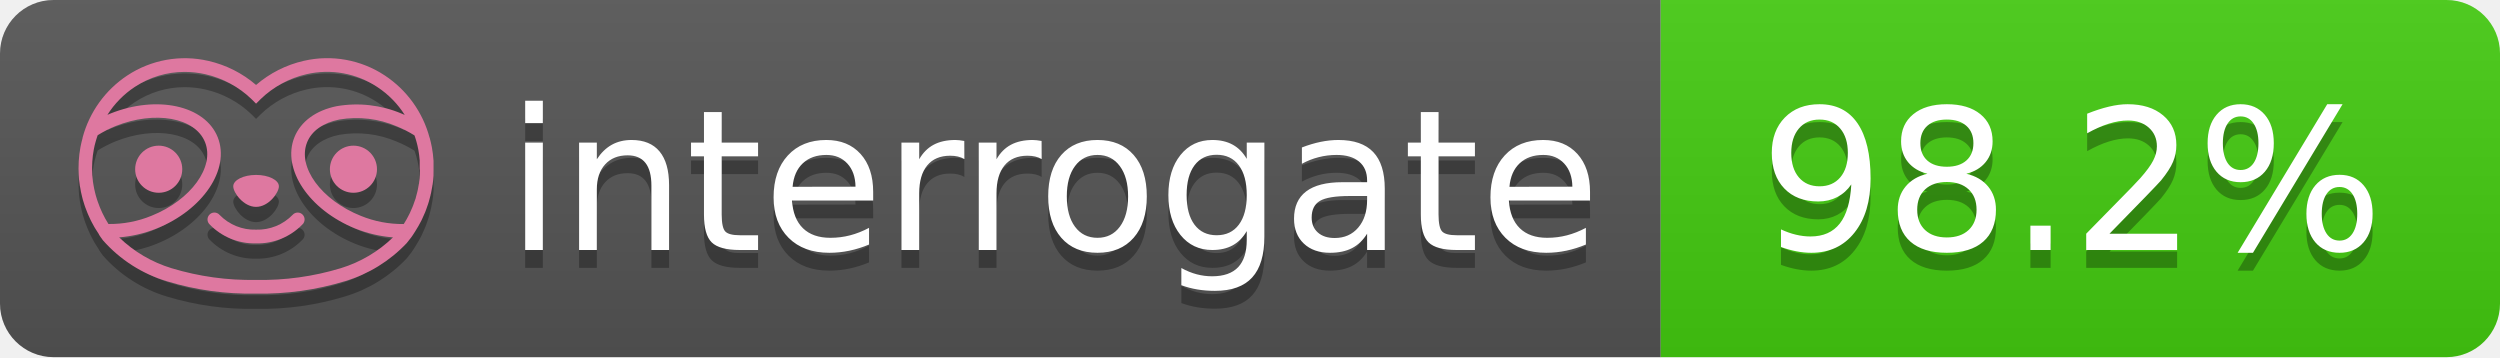
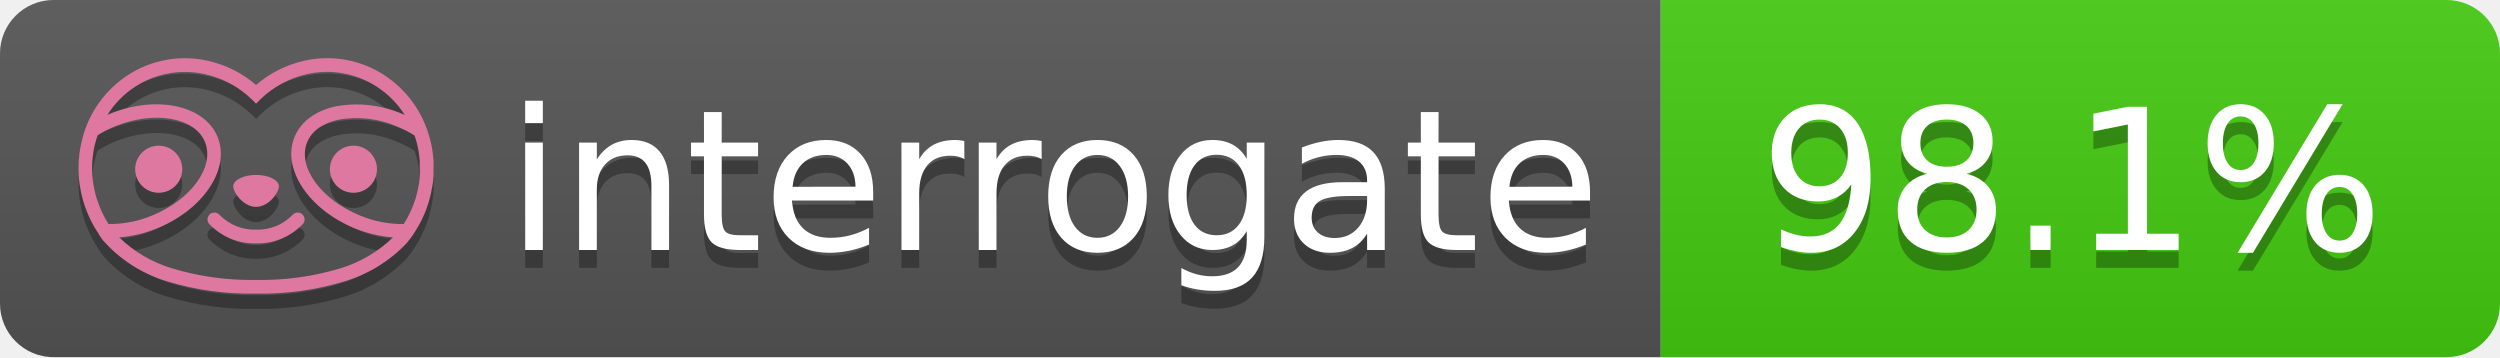
- <svg xmlns="http://www.w3.org/2000/svg" width="140" height="20" role="img" aria-label="interrogate: 98.2%">
+ <svg xmlns="http://www.w3.org/2000/svg" width="140" height="20" role="img" aria-label="interrogate: 98.1%">
  <linearGradient id="s" x2="0" y2="100%">
    <stop offset="0" stop-color="#bbb" stop-opacity=".1" />
    <stop offset="1" stop-opacity=".1" />
  </linearGradient>
  <clipPath id="r">
    <rect width="140" height="20" rx="3" fill="#fff" />
  </clipPath>
  <g clip-path="url(#r)">
    <rect width="93" height="20" fill="#555" />
    <rect x="93" width="47" height="20" fill="#4c1" />
    <rect width="140" height="20" fill="url(#s)" />
  </g>
  <g fill="#fff" text-anchor="middle" font-family="Verdana,Geneva,DejaVu Sans,sans-serif" text-rendering="geometricPrecision" font-size="110">
    <text aria-hidden="true" x="590" y="150" fill="#010101" fill-opacity=".3" transform="scale(.1)" textLength="610">interrogate</text>
    <text x="590" y="140" transform="scale(.1)" fill="#fff" textLength="610">interrogate</text>
-     <text aria-hidden="true" x="1160" y="150" fill="#010101" fill-opacity=".3" transform="scale(.1)" textLength="370">98.2%</text>
-     <text x="1160" y="140" transform="scale(.1)" fill="#fff" textLength="370" data-interrogate="result">98.2%</text>
+     <text aria-hidden="true" x="1160" y="150" fill="#010101" fill-opacity=".3" transform="scale(.1)" textLength="370">98.1%</text>
+     <text x="1160" y="140" transform="scale(.1)" fill="#fff" textLength="370" data-interrogate="result">98.1%</text>
  </g>
  <g id="logo-shadow" transform="matrix(0.854876,0,0,0.854876,-6.73514,1.732)">
    <g transform="matrix(0.299012,0,0,0.299012,9.70229,-6.68582)">
      <path d="M50,64.25C52.76,64.25 55,61.13 55,59.75C55,58.37 52.76,57.25 50,57.25C47.24,57.25 45,58.37 45,59.75C45,61.13 47.24,64.25 50,64.25Z" style="fill:rgb(1,1,1);fill-opacity:0.3;fill-rule:nonzero;" />
    </g>
    <g transform="matrix(0.299012,0,0,0.299012,9.70229,-6.68582)">
      <path d="M88,49.05C86.506,43.475 83.018,38.638 78.2,35.46C72.969,32.002 66.539,30.844 60.43,32.26C56.576,33.145 52.995,34.958 50,37.54C46.998,34.958 43.411,33.149 39.55,32.27C33.441,30.853 27.011,32.011 21.78,35.47C16.97,38.652 13.489,43.489 12,49.06L12,49.13C11.82,49.79 11.66,50.46 11.53,51.13C11.146,53.207 11.021,55.323 11.16,57.43C11.16,58.03 11.26,58.63 11.34,59.23C11.34,59.51 11.43,59.79 11.48,60.07C11.53,60.35 11.58,60.68 11.64,60.98C11.7,61.28 11.8,61.69 11.89,62.05C11.98,62.41 11.99,62.47 12.05,62.68C12.16,63.07 12.28,63.46 12.41,63.84L12.58,64.34C12.72,64.74 12.88,65.14 13.04,65.53L13.23,65.98C13.403,66.373 13.583,66.767 13.77,67.16L13.99,67.59C14.19,67.97 14.39,68.35 14.61,68.73L14.87,69.15C15.1,69.52 15.33,69.89 15.58,70.26L15.58,70.32L15.99,70.93C16.14,71.14 16.29,71.36 16.45,71.57C20.206,75.83 25.086,78.95 30.53,80.57C36.839,82.48 43.41,83.385 50,83.25C56.599,83.374 63.177,82.456 69.49,80.53C74.644,78.978 79.303,76.102 83,72.19C83.34,71.78 83.65,71.35 84,70.92L84.18,70.66L84.33,70.44L84.41,70.32C84.55,70.12 84.67,69.9 84.81,69.7C85.07,69.3 85.32,68.89 85.55,68.48C85.78,68.07 86.02,67.65 86.23,67.22C86.31,67.05 86.39,66.88 86.47,66.7C86.67,66.28 86.85,65.87 87.03,65.44L87.23,64.92C87.397,64.487 87.55,64.05 87.69,63.61L87.85,63.09C87.98,62.64 88.1,62.19 88.21,61.74C88.21,61.57 88.3,61.39 88.33,61.22C88.43,60.75 88.52,60.22 88.6,59.79C88.6,59.64 88.66,59.49 88.68,59.33C88.77,58.71 88.84,58.08 88.88,57.45L88.88,54.17C88.817,53.164 88.693,52.162 88.51,51.17C88.38,50.5 88.23,49.84 88.05,49.17L88,49.05ZM85.89,56.44L85.89,57.23C85.89,57.78 85.79,58.32 85.72,58.86C85.72,59.01 85.72,59.15 85.65,59.3C85.59,59.7 85.51,60.11 85.43,60.51L85.32,60.99C85.23,61.38 85.12,61.77 85.01,62.16C85.01,62.31 84.93,62.46 84.88,62.6C84.74,63.04 84.59,63.47 84.42,63.9L84.27,64.28C84.1,64.71 83.91,65.14 83.71,65.56C83.51,65.98 83.43,66.12 83.28,66.4L83.01,66.91C82.83,67.223 82.643,67.537 82.45,67.85L82.35,68.01C79.121,68.047 75.918,67.434 72.93,66.21C64.27,62.74 59,55.52 61.18,50.11C62.18,47.6 64.7,45.82 68.26,45.11C72.489,44.395 76.835,44.908 80.78,46.59C82.141,47.144 83.453,47.813 84.7,48.59C84.76,48.76 84.82,48.93 84.88,49.1C84.94,49.27 85.05,49.63 85.12,49.9C85.28,50.5 85.44,51.1 85.55,51.73C85.691,52.507 85.792,53.292 85.85,54.08L85.85,55.89C85.85,56.12 85.91,56.25 85.91,56.45L85.89,56.44ZM17.66,68C16.668,66.435 15.869,64.756 15.28,63L15.17,62.68C15.06,62.35 14.96,62.01 14.87,61.68C14.823,61.493 14.777,61.31 14.73,61.13C14.66,60.84 14.59,60.55 14.53,60.27C14.47,59.99 14.43,59.72 14.38,59.44C14.33,59.16 14.3,59 14.27,58.78C14.2,58.27 14.15,57.78 14.11,57.23L14.11,57.03C14.008,55.236 14.122,53.437 14.45,51.67C14.56,51.06 14.71,50.46 14.88,49.87C14.96,49.59 15.04,49.32 15.13,49.05C15.22,48.78 15.24,48.72 15.3,48.55C16.548,47.774 17.859,47.105 19.22,46.55C27.86,43.09 36.65,44.67 38.82,50.08C40.99,55.49 35.73,62.74 27.09,66.2C24.101,67.431 20.893,68.043 17.66,68ZM68.57,77.68C62.554,79.508 56.287,80.376 50,80.25C43.737,80.37 37.495,79.506 31.5,77.69C27.185,76.38 23.243,74.062 20,70.93C22.815,70.706 25.58,70.055 28.2,69C38.37,64.92 44.39,56 41.6,49C38.81,42 28.27,39.72 18.1,43.8L17.43,44.09C18.973,41.648 21.019,39.561 23.43,37.97C26.671,35.824 30.473,34.68 34.36,34.68C35.884,34.681 37.404,34.852 38.89,35.19C42.694,36.049 46.191,37.935 49,40.64L50,41.64L51,40.64C53.797,37.937 57.279,36.049 61.07,35.18C66.402,33.947 72.014,34.968 76.57,38C78.98,39.588 81.026,41.671 82.57,44.11L81.9,43.82C77.409,41.921 72.464,41.355 67.66,42.19C63.08,43.12 59.79,45.54 58.39,49.02C55.6,55.97 61.62,64.94 71.79,69.02C74.414,70.07 77.182,70.714 80,70.93C76.776,74.05 72.859,76.363 68.57,77.68Z" style="fill:rgb(1,1,1);fill-opacity:0.3;fill-rule:nonzero;" />
    </g>
    <g transform="matrix(0.299012,0,0,0.299012,9.70229,-6.68582)">
      <circle cx="71.33" cy="56" r="5.16" style="fill:rgb(1,1,1);fill-opacity:0.3;" />
    </g>
    <g transform="matrix(0.299012,0,0,0.299012,9.70229,-6.68582)">
      <circle cx="28.67" cy="56" r="5.16" style="fill:rgb(1,1,1);fill-opacity:0.3;" />
    </g>
    <g transform="matrix(0.299012,0,0,0.299012,9.70229,-6.68582)">
      <path d="M58,66C55.912,68.161 53.003,69.339 50,69.24C46.997,69.339 44.088,68.161 42,66C41.714,65.677 41.302,65.491 40.87,65.491C40.042,65.491 39.361,66.172 39.361,67C39.361,67.368 39.496,67.724 39.74,68C42.403,70.804 46.134,72.35 50,72.25C53.862,72.347 57.59,70.802 60.25,68C60.495,67.725 60.63,67.369 60.63,67C60.63,66.174 59.951,65.495 59.125,65.495C58.695,65.495 58.285,65.679 58,66Z" style="fill:rgb(1,1,1);fill-opacity:0.3;fill-rule:nonzero;" />
    </g>
  </g>
  <g id="logo-pink" transform="matrix(0.854876,0,0,0.854876,-6.73514,0.877124)">
    <g transform="matrix(0.299012,0,0,0.299012,9.70229,-6.68582)">
      <path d="M50,64.25C52.76,64.25 55,61.13 55,59.75C55,58.37 52.76,57.25 50,57.25C47.24,57.25 45,58.37 45,59.75C45,61.13 47.24,64.25 50,64.25Z" style="fill:rgb(222,120,160);fill-rule:nonzero;" />
    </g>
    <g transform="matrix(0.299012,0,0,0.299012,9.70229,-6.68582)">
      <path d="M88,49.05C86.506,43.475 83.018,38.638 78.2,35.46C72.969,32.002 66.539,30.844 60.43,32.26C56.576,33.145 52.995,34.958 50,37.54C46.998,34.958 43.411,33.149 39.55,32.27C33.441,30.853 27.011,32.011 21.78,35.47C16.97,38.652 13.489,43.489 12,49.06L12,49.13C11.82,49.79 11.66,50.46 11.53,51.13C11.146,53.207 11.021,55.323 11.16,57.43C11.16,58.03 11.26,58.63 11.34,59.23C11.34,59.51 11.43,59.79 11.48,60.07C11.53,60.35 11.58,60.68 11.64,60.98C11.7,61.28 11.8,61.69 11.89,62.05C11.98,62.41 11.99,62.47 12.05,62.68C12.16,63.07 12.28,63.46 12.41,63.84L12.58,64.34C12.72,64.74 12.88,65.14 13.04,65.53L13.23,65.98C13.403,66.373 13.583,66.767 13.77,67.16L13.99,67.59C14.19,67.97 14.39,68.35 14.61,68.73L14.87,69.15C15.1,69.52 15.33,69.89 15.58,70.26L15.58,70.32L15.99,70.93C16.14,71.14 16.29,71.36 16.45,71.57C20.206,75.83 25.086,78.95 30.53,80.57C36.839,82.48 43.41,83.385 50,83.25C56.599,83.374 63.177,82.456 69.49,80.53C74.644,78.978 79.303,76.102 83,72.19C83.34,71.78 83.65,71.35 84,70.92L84.18,70.66L84.33,70.44L84.41,70.32C84.55,70.12 84.67,69.9 84.81,69.7C85.07,69.3 85.32,68.89 85.55,68.48C85.78,68.07 86.02,67.65 86.23,67.22C86.31,67.05 86.39,66.88 86.47,66.7C86.67,66.28 86.85,65.87 87.03,65.44L87.23,64.92C87.397,64.487 87.55,64.05 87.69,63.61L87.85,63.09C87.98,62.64 88.1,62.19 88.21,61.74C88.21,61.57 88.3,61.39 88.33,61.22C88.43,60.75 88.52,60.22 88.6,59.79C88.6,59.64 88.66,59.49 88.68,59.33C88.77,58.71 88.84,58.08 88.88,57.45L88.88,54.17C88.817,53.164 88.693,52.162 88.51,51.17C88.38,50.5 88.23,49.84 88.05,49.17L88,49.05ZM85.89,56.44L85.89,57.23C85.89,57.78 85.79,58.32 85.72,58.86C85.72,59.01 85.72,59.15 85.65,59.3C85.59,59.7 85.51,60.11 85.43,60.51L85.32,60.99C85.23,61.38 85.12,61.77 85.01,62.16C85.01,62.31 84.93,62.46 84.88,62.6C84.74,63.04 84.59,63.47 84.42,63.9L84.27,64.28C84.1,64.71 83.91,65.14 83.71,65.56C83.51,65.98 83.43,66.12 83.28,66.4L83.01,66.91C82.83,67.223 82.643,67.537 82.45,67.85L82.35,68.01C79.121,68.047 75.918,67.434 72.93,66.21C64.27,62.74 59,55.52 61.18,50.11C62.18,47.6 64.7,45.82 68.26,45.11C72.489,44.395 76.835,44.908 80.78,46.59C82.141,47.144 83.453,47.813 84.7,48.59C84.76,48.76 84.82,48.93 84.88,49.1C84.94,49.27 85.05,49.63 85.12,49.9C85.28,50.5 85.44,51.1 85.55,51.73C85.691,52.507 85.792,53.292 85.85,54.08L85.85,55.89C85.85,56.12 85.91,56.25 85.91,56.45L85.89,56.44ZM17.66,68C16.668,66.435 15.869,64.756 15.28,63L15.17,62.68C15.06,62.35 14.96,62.01 14.87,61.68C14.823,61.493 14.777,61.31 14.73,61.13C14.66,60.84 14.59,60.55 14.53,60.27C14.47,59.99 14.43,59.72 14.38,59.44C14.33,59.16 14.3,59 14.27,58.78C14.2,58.27 14.15,57.78 14.11,57.23L14.11,57.03C14.008,55.236 14.122,53.437 14.45,51.67C14.56,51.06 14.71,50.46 14.88,49.87C14.96,49.59 15.04,49.32 15.13,49.05C15.22,48.78 15.24,48.72 15.3,48.55C16.548,47.774 17.859,47.105 19.22,46.55C27.86,43.09 36.65,44.67 38.82,50.08C40.99,55.49 35.73,62.74 27.09,66.2C24.101,67.431 20.893,68.043 17.66,68ZM68.57,77.68C62.554,79.508 56.287,80.376 50,80.25C43.737,80.37 37.495,79.506 31.5,77.69C27.185,76.38 23.243,74.062 20,70.93C22.815,70.706 25.58,70.055 28.2,69C38.37,64.92 44.39,56 41.6,49C38.81,42 28.27,39.72 18.1,43.8L17.43,44.09C18.973,41.648 21.019,39.561 23.43,37.97C26.671,35.824 30.473,34.68 34.36,34.68C35.884,34.681 37.404,34.852 38.89,35.19C42.694,36.049 46.191,37.935 49,40.64L50,41.64L51,40.64C53.797,37.937 57.279,36.049 61.07,35.18C66.402,33.947 72.014,34.968 76.57,38C78.98,39.588 81.026,41.671 82.57,44.11L81.9,43.82C77.409,41.921 72.464,41.355 67.66,42.19C63.08,43.12 59.79,45.54 58.39,49.02C55.6,55.97 61.62,64.94 71.79,69.02C74.414,70.07 77.182,70.714 80,70.93C76.776,74.05 72.859,76.363 68.57,77.68Z" style="fill:rgb(222,120,160);fill-rule:nonzero;" />
    </g>
    <g transform="matrix(0.299012,0,0,0.299012,9.70229,-6.68582)">
      <circle cx="71.33" cy="56" r="5.16" style="fill:rgb(222,120,160);" />
    </g>
    <g transform="matrix(0.299012,0,0,0.299012,9.70229,-6.68582)">
      <circle cx="28.67" cy="56" r="5.16" style="fill:rgb(222,120,160);" />
    </g>
    <g transform="matrix(0.299012,0,0,0.299012,9.70229,-6.68582)">
      <path d="M58,66C55.912,68.161 53.003,69.339 50,69.24C46.997,69.339 44.088,68.161 42,66C41.714,65.677 41.302,65.491 40.87,65.491C40.042,65.491 39.361,66.172 39.361,67C39.361,67.368 39.496,67.724 39.74,68C42.403,70.804 46.134,72.35 50,72.25C53.862,72.347 57.59,70.802 60.25,68C60.495,67.725 60.63,67.369 60.63,67C60.63,66.174 59.951,65.495 59.125,65.495C58.695,65.495 58.285,65.679 58,66Z" style="fill:rgb(222,120,160);fill-rule:nonzero;" />
    </g>
  </g>
</svg>
